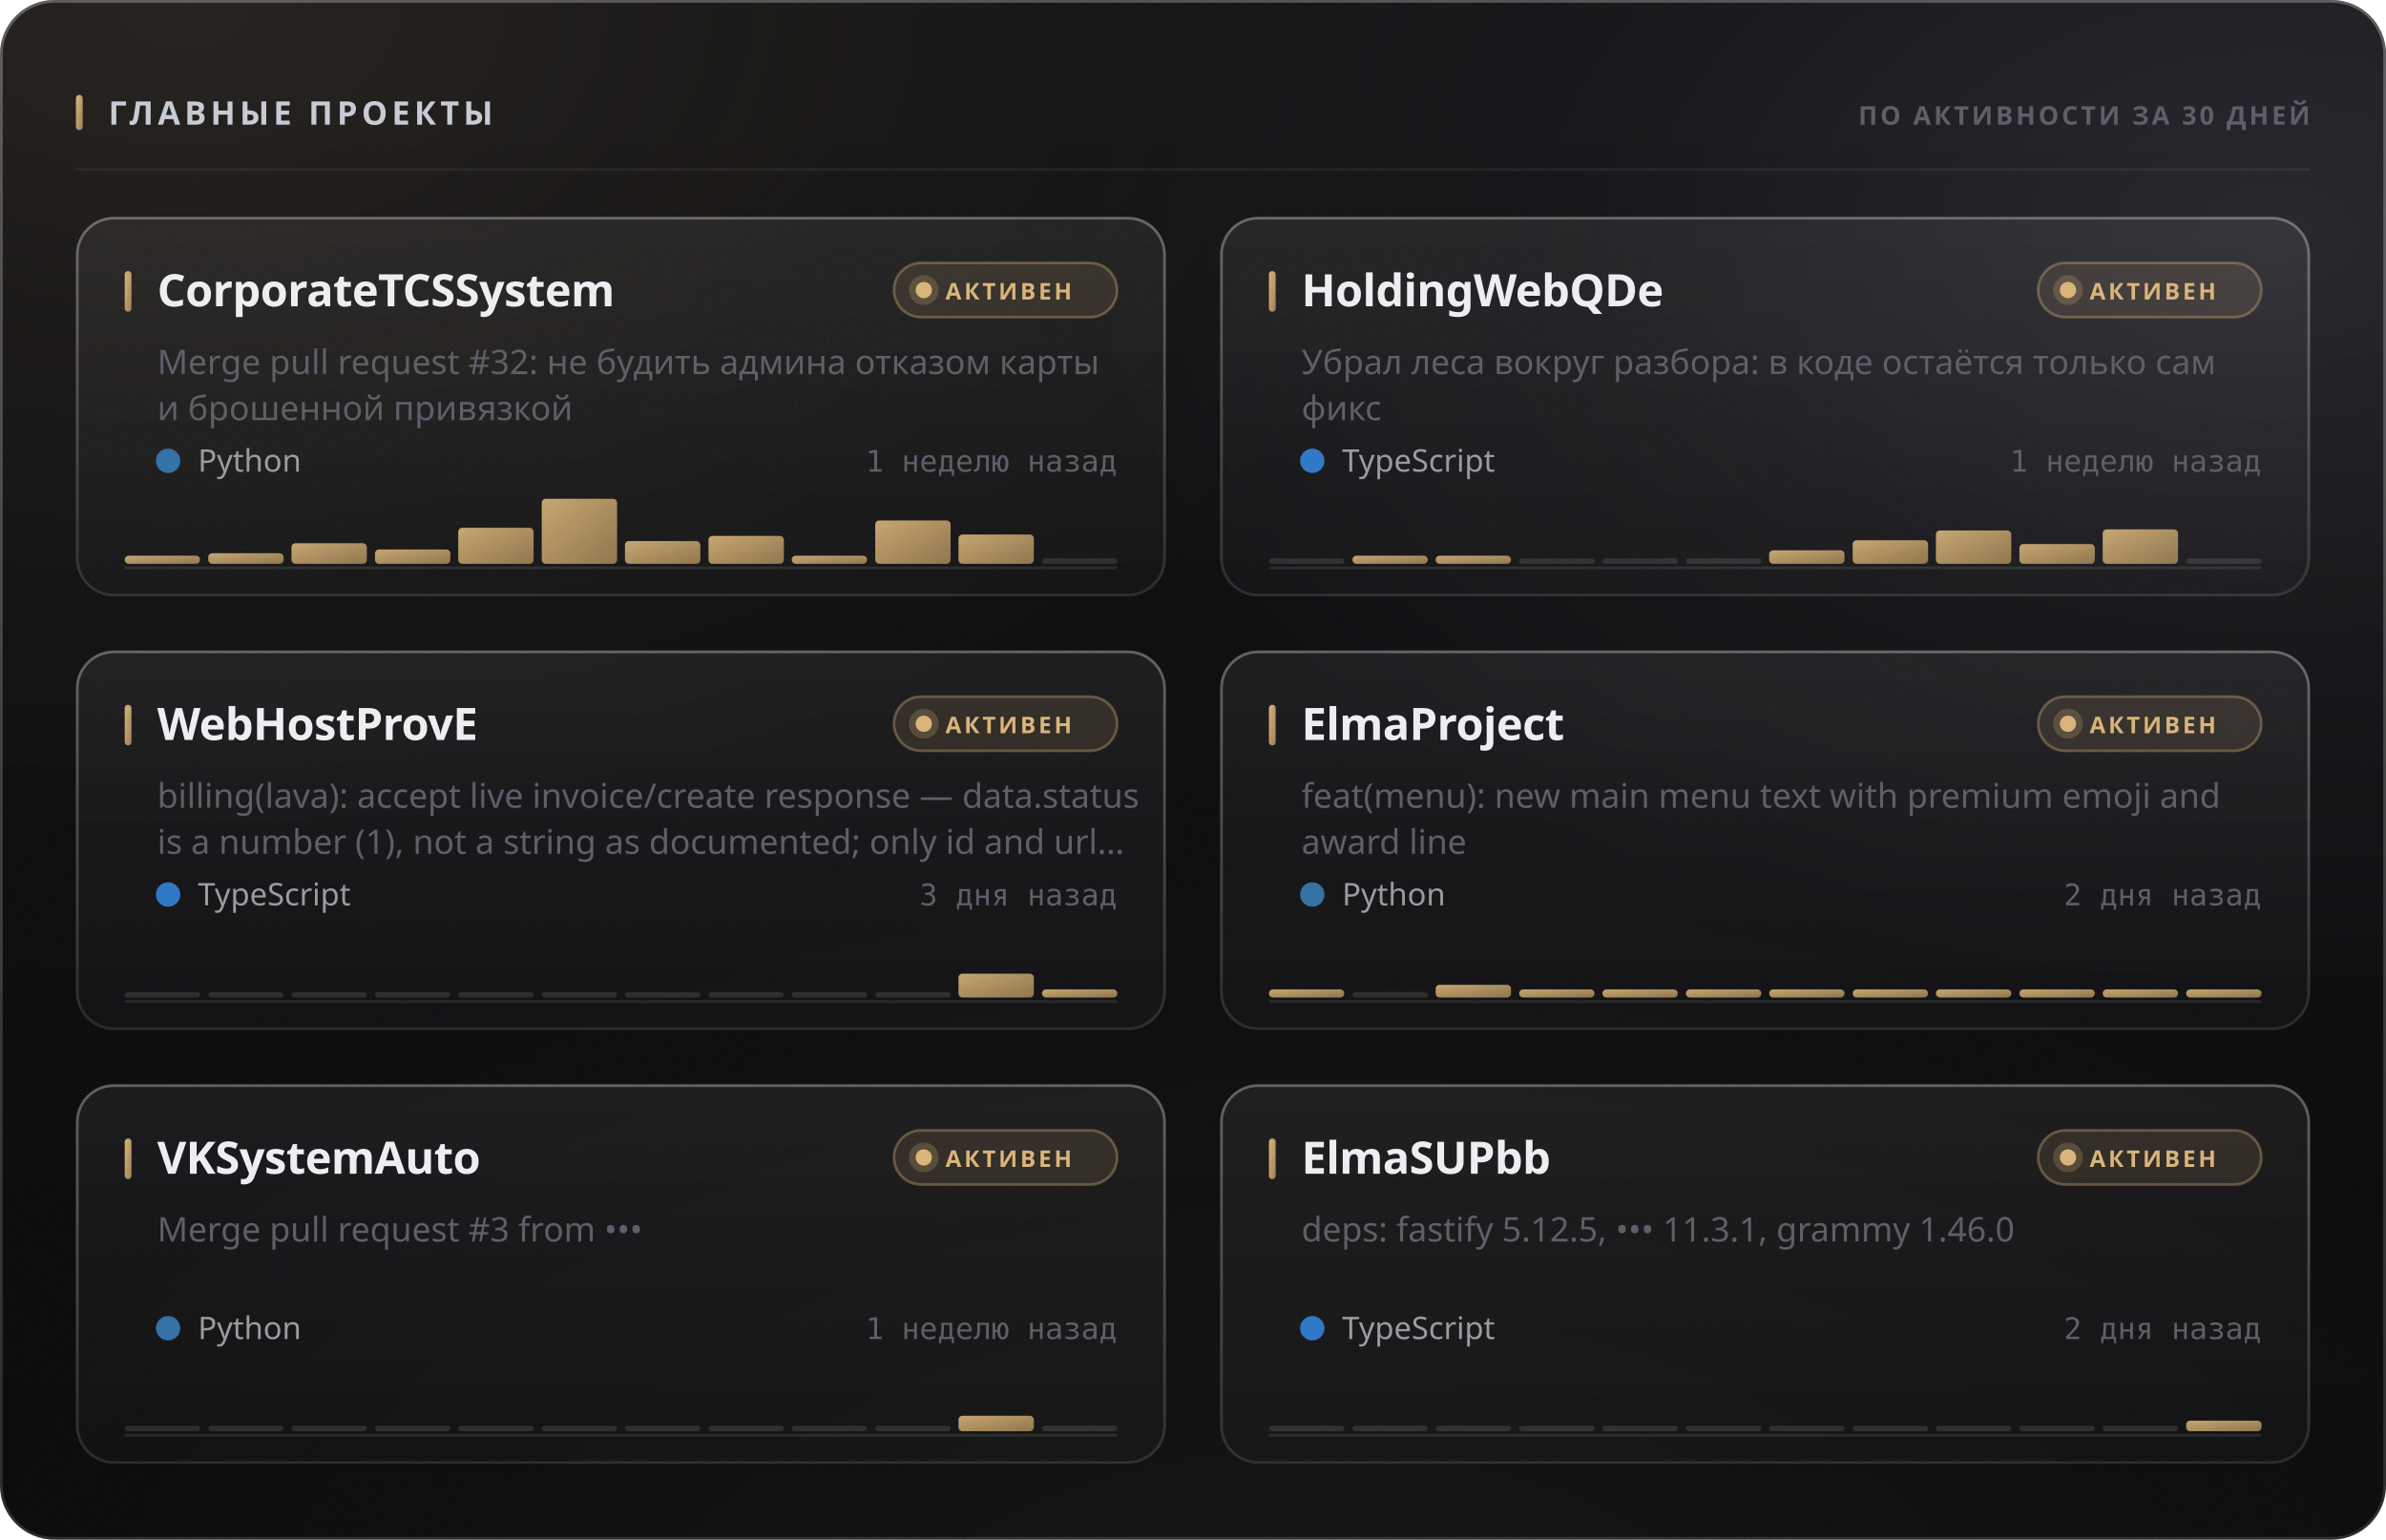
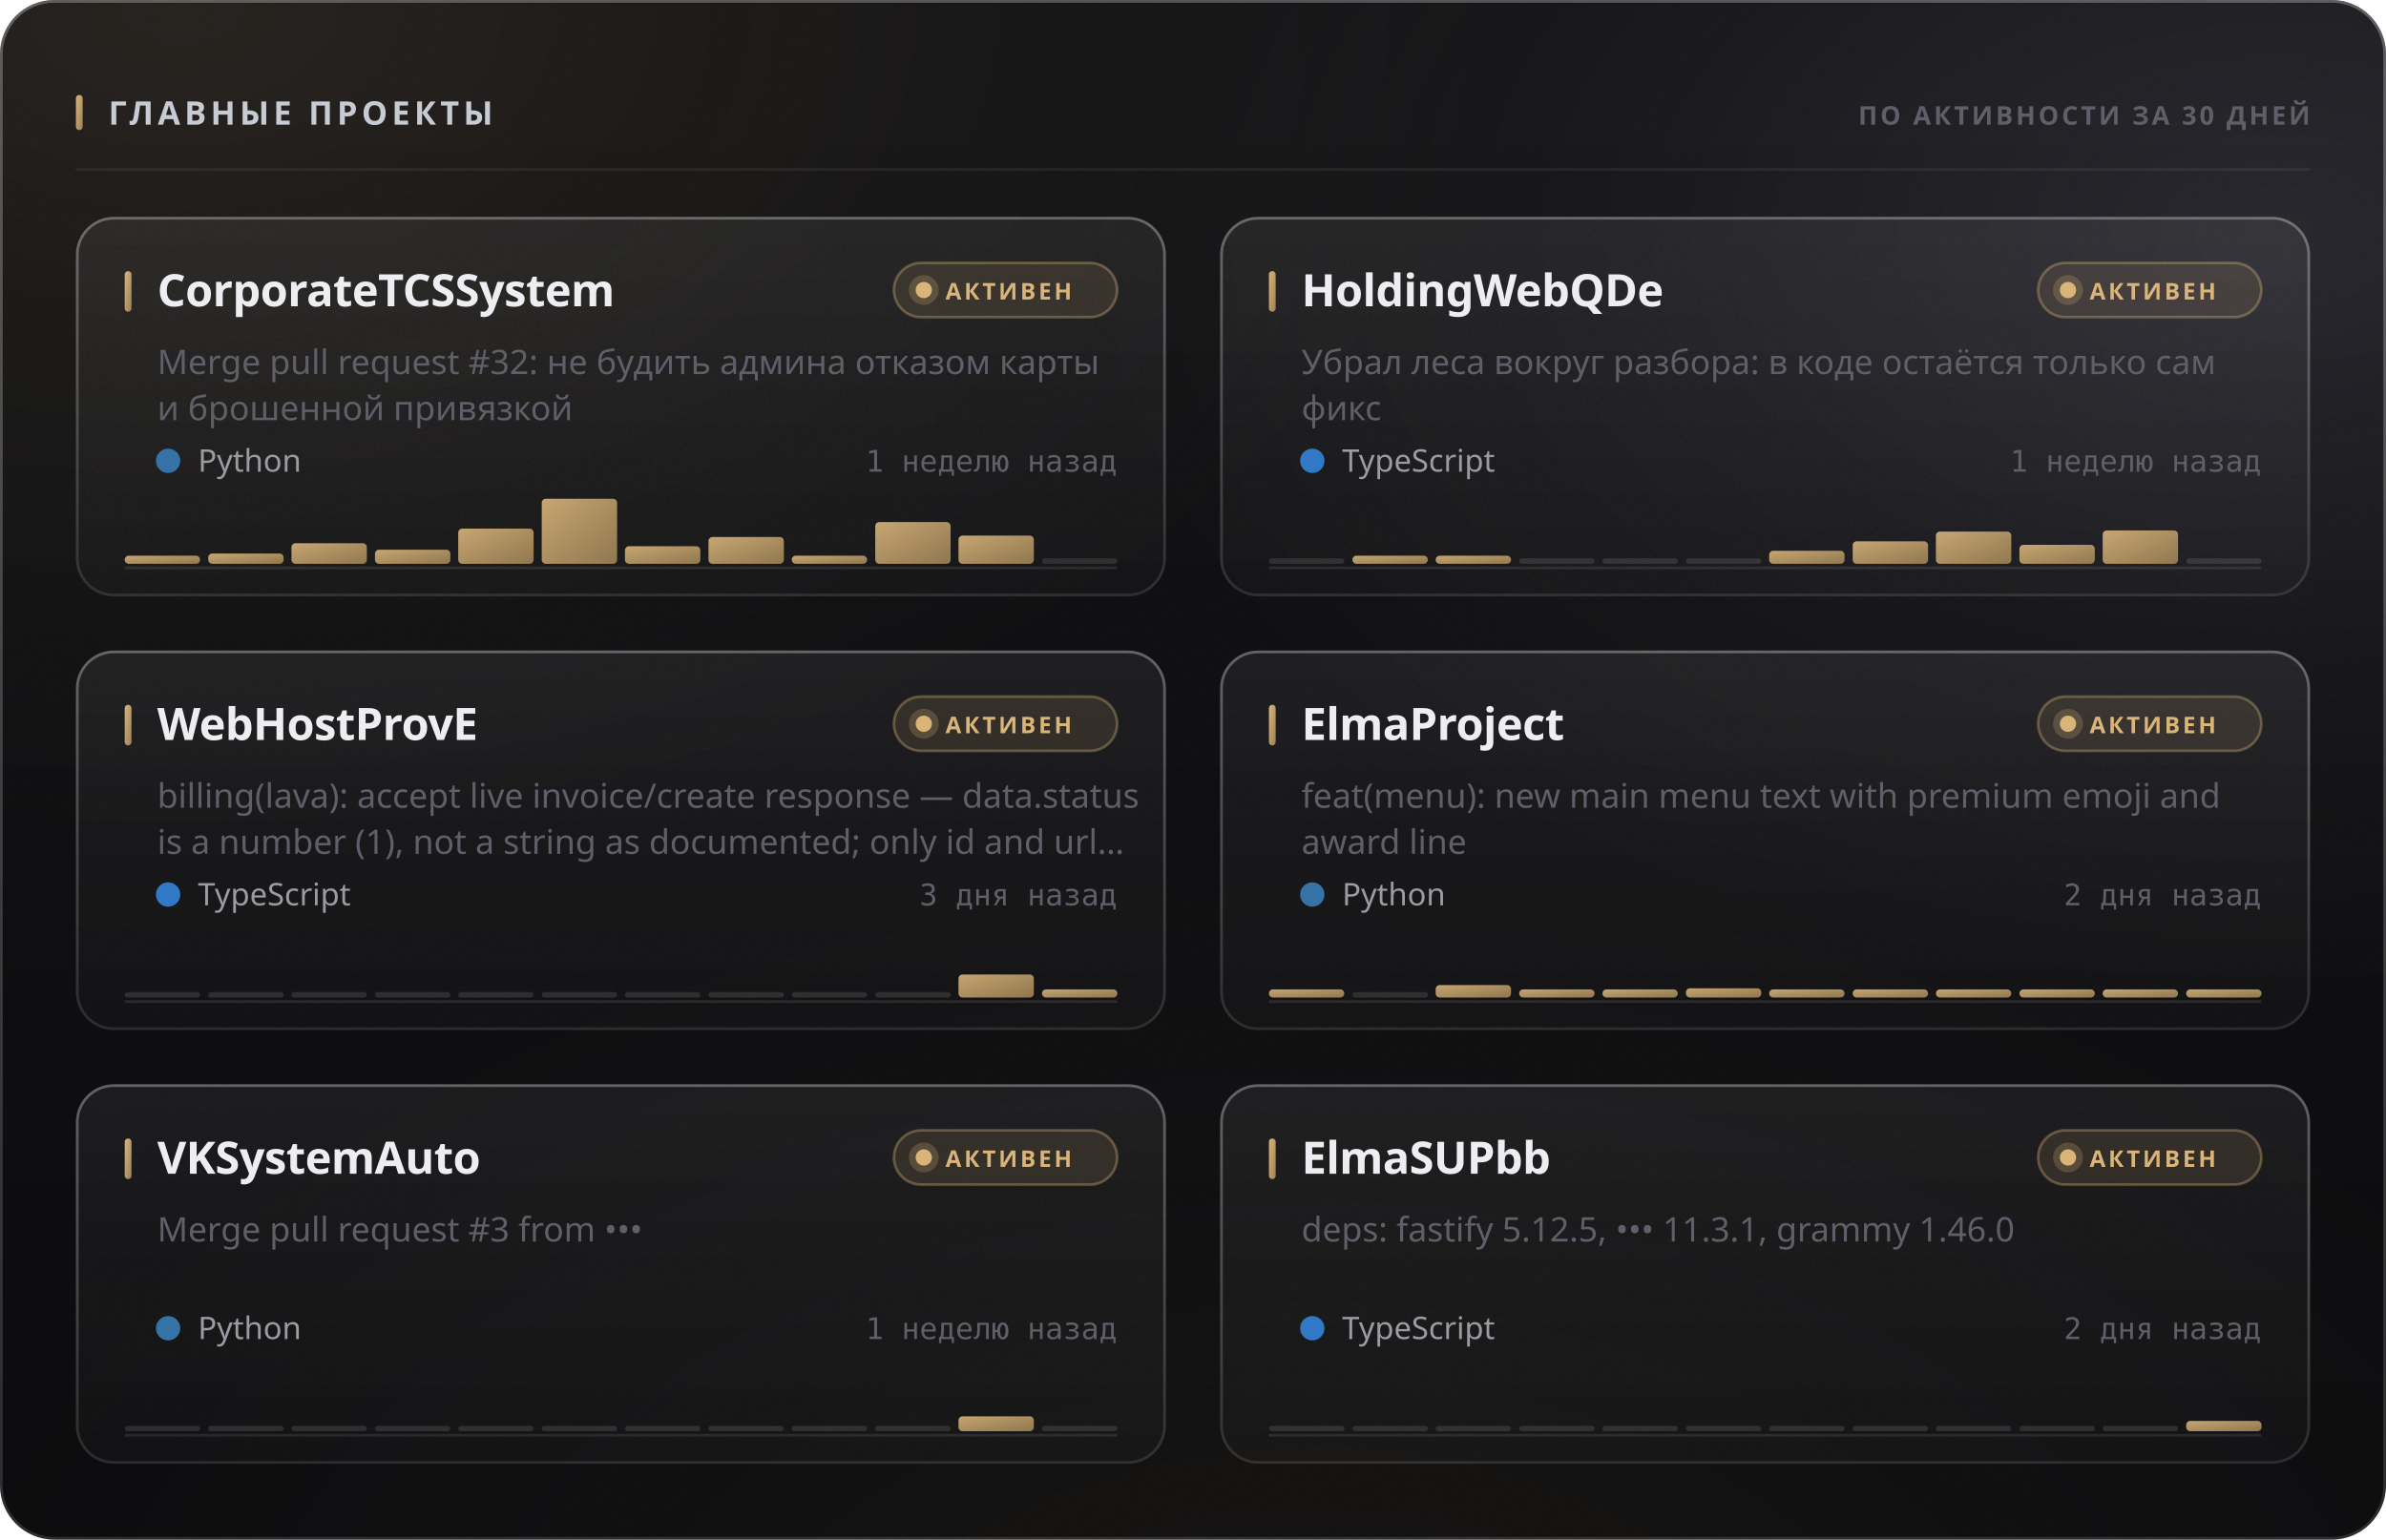
<svg xmlns="http://www.w3.org/2000/svg" width="880" height="568" viewBox="0 0 880 568" role="img">
  <style>
  text { font-family: -apple-system, BlinkMacSystemFont, 'Segoe UI', 'Noto Sans', Helvetica, Arial, sans-serif; }
  .mono { font-family: ui-monospace, 'SF Mono', 'Cascadia Mono', 'DejaVu Sans Mono', Menlo, Consolas, monospace; font-variant-numeric: tabular-nums; }
  .caps { letter-spacing: .1em; text-transform: uppercase; }

  @keyframes sheen  { from { transform: translateX(-120%); } to { transform: translateX(260%); } }
  @keyframes rise   { from { opacity: 0; transform: translateY(6px); } to { opacity: 1; transform: none; } }
  @keyframes slide  { from { opacity: 0; transform: translateX(-8px); } to { opacity: 1; transform: none; } }
  @keyframes grow   { from { transform: scaleY(0); } to { transform: scaleY(1); } }
  @keyframes widen  { from { transform: scaleX(0); } to { transform: scaleX(1); } }
  @keyframes draw   { from { stroke-dashoffset: 200; } to { stroke-dashoffset: 0; } }

  .sheen { animation: sheen 5.5s cubic-bezier(.45,0,.2,1) infinite; }
  .rise  { animation: rise .5s cubic-bezier(.16,1,.3,1) both; }
  .slide { animation: slide .42s cubic-bezier(.16,1,.3,1) both; }
  .bar   { transform-box: fill-box; transform-origin: 50% 100%;
           animation: grow .62s cubic-bezier(.16,1,.3,1) both; }
  .fill  { transform-box: fill-box; transform-origin: 0% 50%;
           animation: widen .8s cubic-bezier(.16,1,.3,1) both; }
  /* The hidden start state lives in the keyframes, never in the static rule.
     A renderer that ignores CSS animations then falls back to the FINISHED
     state — a drawn line, visible text — instead of an empty panel. */
  .spark { stroke-dasharray: 200;
           animation: draw 1.1s cubic-bezier(.16,1,.3,1) both; }

  @media (prefers-reduced-motion: reduce) {
    .sheen { animation: none; opacity: 0; }
    .rise, .slide, .bar, .fill, .spark { animation: none; opacity: 1; transform: none;
                                         stroke-dashoffset: 0; }
  }</style>
  <defs>
    <filter id="grain5" x="0" y="0" width="100%" height="100%">
      <feTurbulence type="fractalNoise" baseFrequency="0.85" numOctaves="3" stitchTiles="stitch" />
      <feColorMatrix type="saturate" values="0" />
    </filter>
    <linearGradient id="accent1" x1="0" y1="0" x2="1" y2="1">
      <stop offset="0%" stop-color="#d9b57a" />
      <stop offset="100%" stop-color="#9d8155" />
    </linearGradient>
    <radialGradient id="aurora6" cx="0.08" cy="0" r="0.55">
      <stop offset="0%" stop-color="#d9b47a" stop-opacity="0.1" />
      <stop offset="55%" stop-color="#d9b47a" stop-opacity="0.035" />
      <stop offset="100%" stop-color="#d9b47a" stop-opacity="0" />
    </radialGradient>
    <radialGradient id="aurora7" cx="0.95" cy="0.15" r="0.5">
      <stop offset="0%" stop-color="#706f83" stop-opacity="0.22" />
      <stop offset="55%" stop-color="#706f83" stop-opacity="0.077" />
      <stop offset="100%" stop-color="#706f83" stop-opacity="0" />
    </radialGradient>
    <radialGradient id="aurora8" cx="0.55" cy="1.15" r="0.6">
      <stop offset="0%" stop-color="#b39b74" stop-opacity="0.07" />
      <stop offset="55%" stop-color="#b39b74" stop-opacity="0.025" />
      <stop offset="100%" stop-color="#b39b74" stop-opacity="0" />
    </radialGradient>
    <linearGradient id="glass2" x1="0" y1="0" x2="0" y2="1">
      <stop offset="0%" stop-color="#ffffff" stop-opacity="0.036" />
      <stop offset="100%" stop-color="#ffffff" stop-opacity="0.007" />
    </linearGradient>
    <linearGradient id="rim3" x1="0" y1="0" x2="0" y2="1">
      <stop offset="0%" stop-color="#ffffff" stop-opacity="0.182" />
      <stop offset="100%" stop-color="#ffffff" stop-opacity="0.025" />
    </linearGradient>
    <linearGradient id="spec4" x1="0" y1="0" x2="1" y2="0">
      <stop offset="0%" stop-color="#ffffff" stop-opacity="0" />
      <stop offset="35%" stop-color="#ffffff" stop-opacity="0.336" />
      <stop offset="70%" stop-color="#ffffff" stop-opacity="0.118" />
      <stop offset="100%" stop-color="#ffffff" stop-opacity="0" />
    </linearGradient>
    <linearGradient id="cardglass9" x1="0" y1="0" x2="0" y2="1">
      <stop offset="0%" stop-color="#ffffff" stop-opacity="0.06" />
      <stop offset="100%" stop-color="#ffffff" stop-opacity="0.018" />
    </linearGradient>
    <linearGradient id="cardrim10" x1="0" y1="0" x2="0" y2="1">
      <stop offset="0%" stop-color="#ffffff" stop-opacity="0.26" />
      <stop offset="100%" stop-color="#ffffff" stop-opacity="0.05" />
    </linearGradient>
    <linearGradient id="cardspec11" x1="0" y1="0" x2="1" y2="0">
      <stop offset="0%" stop-color="#ffffff" stop-opacity="0" />
      <stop offset="35%" stop-color="#ffffff" stop-opacity="0.42" />
      <stop offset="70%" stop-color="#ffffff" stop-opacity="0.147" />
      <stop offset="100%" stop-color="#ffffff" stop-opacity="0" />
    </linearGradient>
    <linearGradient id="cardglass12" x1="0" y1="0" x2="0" y2="1">
      <stop offset="0%" stop-color="#ffffff" stop-opacity="0.06" />
      <stop offset="100%" stop-color="#ffffff" stop-opacity="0.018" />
    </linearGradient>
    <linearGradient id="cardrim13" x1="0" y1="0" x2="0" y2="1">
      <stop offset="0%" stop-color="#ffffff" stop-opacity="0.26" />
      <stop offset="100%" stop-color="#ffffff" stop-opacity="0.05" />
    </linearGradient>
    <linearGradient id="cardspec14" x1="0" y1="0" x2="1" y2="0">
      <stop offset="0%" stop-color="#ffffff" stop-opacity="0" />
      <stop offset="35%" stop-color="#ffffff" stop-opacity="0.42" />
      <stop offset="70%" stop-color="#ffffff" stop-opacity="0.147" />
      <stop offset="100%" stop-color="#ffffff" stop-opacity="0" />
    </linearGradient>
    <linearGradient id="cardglass15" x1="0" y1="0" x2="0" y2="1">
      <stop offset="0%" stop-color="#ffffff" stop-opacity="0.06" />
      <stop offset="100%" stop-color="#ffffff" stop-opacity="0.018" />
    </linearGradient>
    <linearGradient id="cardrim16" x1="0" y1="0" x2="0" y2="1">
      <stop offset="0%" stop-color="#ffffff" stop-opacity="0.26" />
      <stop offset="100%" stop-color="#ffffff" stop-opacity="0.05" />
    </linearGradient>
    <linearGradient id="cardspec17" x1="0" y1="0" x2="1" y2="0">
      <stop offset="0%" stop-color="#ffffff" stop-opacity="0" />
      <stop offset="35%" stop-color="#ffffff" stop-opacity="0.42" />
      <stop offset="70%" stop-color="#ffffff" stop-opacity="0.147" />
      <stop offset="100%" stop-color="#ffffff" stop-opacity="0" />
    </linearGradient>
    <linearGradient id="cardglass18" x1="0" y1="0" x2="0" y2="1">
      <stop offset="0%" stop-color="#ffffff" stop-opacity="0.06" />
      <stop offset="100%" stop-color="#ffffff" stop-opacity="0.018" />
    </linearGradient>
    <linearGradient id="cardrim19" x1="0" y1="0" x2="0" y2="1">
      <stop offset="0%" stop-color="#ffffff" stop-opacity="0.26" />
      <stop offset="100%" stop-color="#ffffff" stop-opacity="0.05" />
    </linearGradient>
    <linearGradient id="cardspec20" x1="0" y1="0" x2="1" y2="0">
      <stop offset="0%" stop-color="#ffffff" stop-opacity="0" />
      <stop offset="35%" stop-color="#ffffff" stop-opacity="0.42" />
      <stop offset="70%" stop-color="#ffffff" stop-opacity="0.147" />
      <stop offset="100%" stop-color="#ffffff" stop-opacity="0" />
    </linearGradient>
    <linearGradient id="cardglass21" x1="0" y1="0" x2="0" y2="1">
      <stop offset="0%" stop-color="#ffffff" stop-opacity="0.06" />
      <stop offset="100%" stop-color="#ffffff" stop-opacity="0.018" />
    </linearGradient>
    <linearGradient id="cardrim22" x1="0" y1="0" x2="0" y2="1">
      <stop offset="0%" stop-color="#ffffff" stop-opacity="0.26" />
      <stop offset="100%" stop-color="#ffffff" stop-opacity="0.05" />
    </linearGradient>
    <linearGradient id="cardspec23" x1="0" y1="0" x2="1" y2="0">
      <stop offset="0%" stop-color="#ffffff" stop-opacity="0" />
      <stop offset="35%" stop-color="#ffffff" stop-opacity="0.42" />
      <stop offset="70%" stop-color="#ffffff" stop-opacity="0.147" />
      <stop offset="100%" stop-color="#ffffff" stop-opacity="0" />
    </linearGradient>
    <linearGradient id="cardglass24" x1="0" y1="0" x2="0" y2="1">
      <stop offset="0%" stop-color="#ffffff" stop-opacity="0.06" />
      <stop offset="100%" stop-color="#ffffff" stop-opacity="0.018" />
    </linearGradient>
    <linearGradient id="cardrim25" x1="0" y1="0" x2="0" y2="1">
      <stop offset="0%" stop-color="#ffffff" stop-opacity="0.26" />
      <stop offset="100%" stop-color="#ffffff" stop-opacity="0.05" />
    </linearGradient>
    <linearGradient id="cardspec26" x1="0" y1="0" x2="1" y2="0">
      <stop offset="0%" stop-color="#ffffff" stop-opacity="0" />
      <stop offset="35%" stop-color="#ffffff" stop-opacity="0.42" />
      <stop offset="70%" stop-color="#ffffff" stop-opacity="0.147" />
      <stop offset="100%" stop-color="#ffffff" stop-opacity="0" />
    </linearGradient>
  </defs>
  <rect width="880" height="568" rx="20" fill="#0a0a0c" />
  <rect width="880" height="568" rx="20" fill="url(#aurora6)" />
  <rect width="880" height="568" rx="20" fill="url(#aurora7)" />
  <rect width="880" height="568" rx="20" fill="url(#aurora8)" />
  <rect width="880" height="568" rx="20" fill="url(#glass2)" />
  <rect width="880" height="568" rx="20" filter="url(#grain5)" opacity="0.085" style="mix-blend-mode:overlay" />
  <rect x=".5" y=".5" width="879" height="567" rx="19.5" fill="none" stroke="rgba(255,255,255,0.11)" />
  <rect x=".5" y=".5" width="879" height="567" rx="19.5" fill="none" stroke="url(#rim3)" />
  <path d="M20 1 H860" stroke="url(#spec4)" stroke-width="1.2" fill="none" />
  <rect x="28" y="35" width="2.5" height="13" rx="1.25" fill="url(#accent1)" />
  <text x="40" y="46" font-size="12" font-weight="700" fill="#c7cbd4" letter-spacing="0.13em">ГЛАВНЫЕ ПРОЕКТЫ</text>
  <text x="852" y="46" font-size="9.5" font-weight="600" fill="#5e5f68" text-anchor="end" letter-spacing="0.11em">ПО АКТИВНОСТИ ЗА 30 ДНЕЙ</text>
  <path d="M28 62.5 H852" stroke="rgba(255,255,255,0.06)" stroke-width="1" />
  <g class="rise" opacity="1" style="">
    <rect x="28" y="80" width="402" height="140" rx="14" fill="url(#cardglass9)" />
    <rect x="28" y="80" width="402" height="140" rx="14" filter="url(#grain5)" opacity="0.068" style="mix-blend-mode:overlay" />
    <rect x="28.5" y="80.5" width="401" height="139" rx="13.5" fill="none" stroke="rgba(255,255,255,0.06)" />
    <rect x="28.5" y="80.5" width="401" height="139" rx="13.5" fill="none" stroke="url(#cardrim10)" />
    <path d="M42 81 H416" stroke="url(#cardspec11)" stroke-width="1" fill="none" />
    <rect x="46" y="100" width="2.5" height="15" rx="1.25" fill="url(#accent1)" />
    <text x="58" y="113" font-size="16.5" font-weight="700" fill="#edeef2" letter-spacing="-0.01em">CorporateTCSSystem</text>
    <rect x="329.709" y="97" width="82.291" height="20" rx="10" fill="rgba(217,181,122,0.12)" stroke="rgba(217,181,122,0.35)" />
    <circle cx="340.709" cy="107" r="3" fill="#d9b57a" />
    <circle cx="340.709" cy="107" r="5.5" fill="#d9b57a" opacity=".22" />
    <text x="348.709" y="110.5" font-size="8.5" font-weight="700" fill="#d9b57a" letter-spacing="0.12em">АКТИВЕН</text>
    <text x="58" y="138" font-size="12.5" font-weight="400" fill="#5e5f68">Merge pull request #32: не будить админа отказом карты</text>
    <text x="58" y="155" font-size="12.5" font-weight="400" fill="#5e5f68">и брошенной привязкой</text>
    <circle cx="62" cy="170" r="4.5" fill="#3572A5" />
    <text x="73" y="174" font-size="11.5" font-weight="400" fill="#9a9ba3">Python</text>
    <text x="412" y="174" font-size="11" font-weight="400" fill="#5e5f68" text-anchor="end" class="mono">1 неделю назад</text>
    <path d="M46 209.5 H412" stroke="rgba(255,255,255,0.096)" stroke-width="1" />
    <g class="bar" style="animation-delay:0.18s">
      <rect x="46.0" y="205.0" width="27.8" height="3.0" rx="1.5" fill="url(#accent1)" opacity="0.9" />
-       <rect x="76.8" y="204.1" width="27.8" height="3.9" rx="1.5" fill="url(#accent1)" opacity="0.9" />
+       <rect x="76.8" y="204.2" width="27.8" height="3.8" rx="1.5" fill="url(#accent1)" opacity="0.9" />
      <rect x="107.5" y="200.4" width="27.8" height="7.6" rx="1.5" fill="url(#accent1)" opacity="0.9" />
-       <rect x="138.3" y="202.7" width="27.8" height="5.3" rx="1.5" fill="url(#accent1)" opacity="0.9" />
-       <rect x="169.0" y="194.7" width="27.8" height="13.3" rx="1.5" fill="url(#accent1)" opacity="0.9" />
+       <rect x="138.3" y="202.8" width="27.8" height="5.2" rx="1.5" fill="url(#accent1)" opacity="0.9" />
+       <rect x="169.0" y="195.0" width="27.8" height="13.0" rx="1.5" fill="url(#accent1)" opacity="0.9" />
      <rect x="199.8" y="184.0" width="27.8" height="24.0" rx="1.5" fill="url(#accent1)" opacity="0.9" />
-       <rect x="230.5" y="199.6" width="27.8" height="8.4" rx="1.5" fill="url(#accent1)" opacity="0.9" />
-       <rect x="261.3" y="197.7" width="27.8" height="10.3" rx="1.5" fill="url(#accent1)" opacity="0.9" />
+       <rect x="230.5" y="201.5" width="27.8" height="6.5" rx="1.5" fill="url(#accent1)" opacity="0.9" />
+       <rect x="261.3" y="198.1" width="27.8" height="9.9" rx="1.5" fill="url(#accent1)" opacity="0.9" />
      <rect x="292.0" y="205.0" width="27.8" height="3.0" rx="1.5" fill="url(#accent1)" opacity="0.9" />
-       <rect x="322.8" y="192.0" width="27.8" height="16.0" rx="1.5" fill="url(#accent1)" opacity="0.9" />
-       <rect x="353.5" y="197.2" width="27.8" height="10.8" rx="1.5" fill="url(#accent1)" opacity="0.9" />
+       <rect x="322.8" y="192.6" width="27.8" height="15.4" rx="1.5" fill="url(#accent1)" opacity="0.9" />
+       <rect x="353.5" y="197.6" width="27.8" height="10.4" rx="1.5" fill="url(#accent1)" opacity="0.9" />
      <rect x="384.3" y="206.0" width="27.8" height="2" rx="1" fill="rgba(255,255,255,0.11)" />
    </g>
  </g>
  <g class="rise" opacity="1" style=" animation-delay:0.055s;">
    <rect x="450" y="80" width="402" height="140" rx="14" fill="url(#cardglass12)" />
    <rect x="450" y="80" width="402" height="140" rx="14" filter="url(#grain5)" opacity="0.068" style="mix-blend-mode:overlay" />
    <rect x="450.5" y="80.5" width="401" height="139" rx="13.5" fill="none" stroke="rgba(255,255,255,0.06)" />
    <rect x="450.5" y="80.5" width="401" height="139" rx="13.5" fill="none" stroke="url(#cardrim13)" />
    <path d="M464 81 H838" stroke="url(#cardspec14)" stroke-width="1" fill="none" />
    <rect x="468" y="100" width="2.5" height="15" rx="1.25" fill="url(#accent1)" />
    <text x="480" y="113" font-size="16.5" font-weight="700" fill="#edeef2" letter-spacing="-0.01em">HoldingWebQDe</text>
    <rect x="751.709" y="97" width="82.291" height="20" rx="10" fill="rgba(217,181,122,0.12)" stroke="rgba(217,181,122,0.35)" />
    <circle cx="762.709" cy="107" r="3" fill="#d9b57a" />
    <circle cx="762.709" cy="107" r="5.5" fill="#d9b57a" opacity=".22" />
    <text x="770.709" y="110.5" font-size="8.5" font-weight="700" fill="#d9b57a" letter-spacing="0.12em">АКТИВЕН</text>
    <text x="480" y="138" font-size="12.5" font-weight="400" fill="#5e5f68">Убрал леса вокруг разбора: в коде остаётся только сам</text>
    <text x="480" y="155" font-size="12.5" font-weight="400" fill="#5e5f68">фикс</text>
    <circle cx="484" cy="170" r="4.5" fill="#3178c6" />
    <text x="495" y="174" font-size="11.5" font-weight="400" fill="#9a9ba3">TypeScript</text>
    <text x="834" y="174" font-size="11" font-weight="400" fill="#5e5f68" text-anchor="end" class="mono">1 неделю назад</text>
    <path d="M468 209.5 H834" stroke="rgba(255,255,255,0.096)" stroke-width="1" />
    <g class="bar" style="animation-delay:0.24s">
      <rect x="468.0" y="206.0" width="27.8" height="2" rx="1" fill="rgba(255,255,255,0.11)" />
      <rect x="498.8" y="205.0" width="27.8" height="3.0" rx="1.5" fill="url(#accent1)" opacity="0.9" />
      <rect x="529.5" y="205.0" width="27.8" height="3.0" rx="1.5" fill="url(#accent1)" opacity="0.9" />
      <rect x="560.3" y="206.0" width="27.8" height="2" rx="1" fill="rgba(255,255,255,0.11)" />
      <rect x="591.0" y="206.0" width="27.8" height="2" rx="1" fill="rgba(255,255,255,0.11)" />
      <rect x="621.8" y="206.0" width="27.8" height="2" rx="1" fill="rgba(255,255,255,0.11)" />
-       <rect x="652.5" y="203.0" width="27.8" height="5.0" rx="1.5" fill="url(#accent1)" opacity="0.9" />
-       <rect x="683.3" y="199.3" width="27.8" height="8.7" rx="1.5" fill="url(#accent1)" opacity="0.9" />
-       <rect x="714.0" y="195.7" width="27.8" height="12.3" rx="1.5" fill="url(#accent1)" opacity="0.9" />
-       <rect x="744.8" y="200.7" width="27.8" height="7.3" rx="1.5" fill="url(#accent1)" opacity="0.9" />
-       <rect x="775.5" y="195.3" width="27.8" height="12.7" rx="1.5" fill="url(#accent1)" opacity="0.9" />
+       <rect x="652.5" y="203.2" width="27.8" height="4.8" rx="1.5" fill="url(#accent1)" opacity="0.9" />
+       <rect x="683.3" y="199.7" width="27.8" height="8.3" rx="1.5" fill="url(#accent1)" opacity="0.9" />
+       <rect x="714.0" y="196.1" width="27.8" height="11.9" rx="1.5" fill="url(#accent1)" opacity="0.9" />
+       <rect x="744.8" y="201.0" width="27.8" height="7.0" rx="1.5" fill="url(#accent1)" opacity="0.9" />
+       <rect x="775.5" y="195.7" width="27.8" height="12.3" rx="1.5" fill="url(#accent1)" opacity="0.9" />
      <rect x="806.3" y="206.0" width="27.8" height="2" rx="1" fill="rgba(255,255,255,0.11)" />
    </g>
  </g>
  <g class="rise" opacity="1" style=" animation-delay:0.110s;">
    <rect x="28" y="240" width="402" height="140" rx="14" fill="url(#cardglass15)" />
    <rect x="28" y="240" width="402" height="140" rx="14" filter="url(#grain5)" opacity="0.068" style="mix-blend-mode:overlay" />
    <rect x="28.5" y="240.5" width="401" height="139" rx="13.5" fill="none" stroke="rgba(255,255,255,0.06)" />
    <rect x="28.5" y="240.5" width="401" height="139" rx="13.5" fill="none" stroke="url(#cardrim16)" />
    <path d="M42 241 H416" stroke="url(#cardspec17)" stroke-width="1" fill="none" />
    <rect x="46" y="260" width="2.5" height="15" rx="1.25" fill="url(#accent1)" />
    <text x="58" y="273" font-size="16.5" font-weight="700" fill="#edeef2" letter-spacing="-0.01em">WebHostProvE</text>
    <rect x="329.709" y="257" width="82.291" height="20" rx="10" fill="rgba(217,181,122,0.12)" stroke="rgba(217,181,122,0.35)" />
    <circle cx="340.709" cy="267" r="3" fill="#d9b57a" />
    <circle cx="340.709" cy="267" r="5.5" fill="#d9b57a" opacity=".22" />
    <text x="348.709" y="270.5" font-size="8.5" font-weight="700" fill="#d9b57a" letter-spacing="0.12em">АКТИВЕН</text>
    <text x="58" y="298" font-size="12.5" font-weight="400" fill="#5e5f68">billing(lava): accept live invoice/create response — data.status</text>
    <text x="58" y="315" font-size="12.5" font-weight="400" fill="#5e5f68">is a number (1), not a string as documented; only id and url…</text>
    <circle cx="62" cy="330" r="4.5" fill="#3178c6" />
    <text x="73" y="334" font-size="11.5" font-weight="400" fill="#9a9ba3">TypeScript</text>
    <text x="412" y="334" font-size="11" font-weight="400" fill="#5e5f68" text-anchor="end" class="mono">3 дня назад</text>
    <path d="M46 369.5 H412" stroke="rgba(255,255,255,0.096)" stroke-width="1" />
    <g class="bar" style="animation-delay:0.3s">
      <rect x="46.0" y="366.0" width="27.8" height="2" rx="1" fill="rgba(255,255,255,0.11)" />
      <rect x="76.8" y="366.0" width="27.8" height="2" rx="1" fill="rgba(255,255,255,0.11)" />
      <rect x="107.5" y="366.0" width="27.8" height="2" rx="1" fill="rgba(255,255,255,0.11)" />
      <rect x="138.3" y="366.0" width="27.8" height="2" rx="1" fill="rgba(255,255,255,0.11)" />
      <rect x="169.0" y="366.0" width="27.8" height="2" rx="1" fill="rgba(255,255,255,0.11)" />
      <rect x="199.8" y="366.0" width="27.8" height="2" rx="1" fill="rgba(255,255,255,0.11)" />
      <rect x="230.5" y="366.0" width="27.8" height="2" rx="1" fill="rgba(255,255,255,0.11)" />
      <rect x="261.3" y="366.0" width="27.8" height="2" rx="1" fill="rgba(255,255,255,0.11)" />
      <rect x="292.0" y="366.0" width="27.8" height="2" rx="1" fill="rgba(255,255,255,0.11)" />
      <rect x="322.8" y="366.0" width="27.8" height="2" rx="1" fill="rgba(255,255,255,0.11)" />
-       <rect x="353.5" y="359.2" width="27.8" height="8.8" rx="1.5" fill="url(#accent1)" opacity="0.9" />
+       <rect x="353.5" y="359.5" width="27.8" height="8.5" rx="1.5" fill="url(#accent1)" opacity="0.9" />
      <rect x="384.3" y="365.0" width="27.8" height="3.0" rx="1.5" fill="url(#accent1)" opacity="0.9" />
    </g>
  </g>
  <g class="rise" opacity="1" style=" animation-delay:0.165s;">
    <rect x="450" y="240" width="402" height="140" rx="14" fill="url(#cardglass18)" />
    <rect x="450" y="240" width="402" height="140" rx="14" filter="url(#grain5)" opacity="0.068" style="mix-blend-mode:overlay" />
    <rect x="450.5" y="240.5" width="401" height="139" rx="13.5" fill="none" stroke="rgba(255,255,255,0.06)" />
    <rect x="450.5" y="240.5" width="401" height="139" rx="13.5" fill="none" stroke="url(#cardrim19)" />
    <path d="M464 241 H838" stroke="url(#cardspec20)" stroke-width="1" fill="none" />
    <rect x="468" y="260" width="2.5" height="15" rx="1.25" fill="url(#accent1)" />
    <text x="480" y="273" font-size="16.5" font-weight="700" fill="#edeef2" letter-spacing="-0.01em">ElmaProject</text>
    <rect x="751.709" y="257" width="82.291" height="20" rx="10" fill="rgba(217,181,122,0.12)" stroke="rgba(217,181,122,0.35)" />
    <circle cx="762.709" cy="267" r="3" fill="#d9b57a" />
    <circle cx="762.709" cy="267" r="5.5" fill="#d9b57a" opacity=".22" />
    <text x="770.709" y="270.5" font-size="8.5" font-weight="700" fill="#d9b57a" letter-spacing="0.12em">АКТИВЕН</text>
    <text x="480" y="298" font-size="12.5" font-weight="400" fill="#5e5f68">feat(menu): new main menu text with premium emoji and</text>
    <text x="480" y="315" font-size="12.5" font-weight="400" fill="#5e5f68">award line</text>
    <circle cx="484" cy="330" r="4.5" fill="#3572A5" />
    <text x="495" y="334" font-size="11.5" font-weight="400" fill="#9a9ba3">Python</text>
    <text x="834" y="334" font-size="11" font-weight="400" fill="#5e5f68" text-anchor="end" class="mono">2 дня назад</text>
    <path d="M468 369.5 H834" stroke="rgba(255,255,255,0.096)" stroke-width="1" />
    <g class="bar" style="animation-delay:0.36s">
      <rect x="468.0" y="365.0" width="27.8" height="3.0" rx="1.5" fill="url(#accent1)" opacity="0.9" />
      <rect x="498.8" y="366.0" width="27.8" height="2" rx="1" fill="rgba(255,255,255,0.11)" />
-       <rect x="529.5" y="363.3" width="27.8" height="4.7" rx="1.5" fill="url(#accent1)" opacity="0.9" />
+       <rect x="529.5" y="363.4" width="27.8" height="4.6" rx="1.5" fill="url(#accent1)" opacity="0.9" />
      <rect x="560.3" y="365.0" width="27.8" height="3.0" rx="1.5" fill="url(#accent1)" opacity="0.9" />
      <rect x="591.0" y="365.0" width="27.8" height="3.0" rx="1.5" fill="url(#accent1)" opacity="0.9" />
-       <rect x="621.8" y="365.0" width="27.8" height="3.0" rx="1.5" fill="url(#accent1)" opacity="0.9" />
+       <rect x="621.8" y="364.6" width="27.8" height="3.4" rx="1.5" fill="url(#accent1)" opacity="0.9" />
      <rect x="652.5" y="365.0" width="27.8" height="3.0" rx="1.5" fill="url(#accent1)" opacity="0.9" />
      <rect x="683.3" y="365.0" width="27.8" height="3.0" rx="1.5" fill="url(#accent1)" opacity="0.9" />
      <rect x="714.0" y="365.0" width="27.8" height="3.0" rx="1.5" fill="url(#accent1)" opacity="0.9" />
      <rect x="744.8" y="365.0" width="27.8" height="3.0" rx="1.5" fill="url(#accent1)" opacity="0.9" />
      <rect x="775.5" y="365.0" width="27.8" height="3.0" rx="1.5" fill="url(#accent1)" opacity="0.9" />
      <rect x="806.3" y="365.0" width="27.8" height="3.0" rx="1.5" fill="url(#accent1)" opacity="0.9" />
    </g>
  </g>
  <g class="rise" opacity="1" style=" animation-delay:0.220s;">
    <rect x="28" y="400" width="402" height="140" rx="14" fill="url(#cardglass21)" />
    <rect x="28" y="400" width="402" height="140" rx="14" filter="url(#grain5)" opacity="0.068" style="mix-blend-mode:overlay" />
    <rect x="28.5" y="400.5" width="401" height="139" rx="13.5" fill="none" stroke="rgba(255,255,255,0.06)" />
    <rect x="28.5" y="400.5" width="401" height="139" rx="13.5" fill="none" stroke="url(#cardrim22)" />
    <path d="M42 401 H416" stroke="url(#cardspec23)" stroke-width="1" fill="none" />
    <rect x="46" y="420" width="2.5" height="15" rx="1.25" fill="url(#accent1)" />
    <text x="58" y="433" font-size="16.5" font-weight="700" fill="#edeef2" letter-spacing="-0.01em">VKSystemAuto</text>
    <rect x="329.709" y="417" width="82.291" height="20" rx="10" fill="rgba(217,181,122,0.12)" stroke="rgba(217,181,122,0.35)" />
    <circle cx="340.709" cy="427" r="3" fill="#d9b57a" />
    <circle cx="340.709" cy="427" r="5.5" fill="#d9b57a" opacity=".22" />
    <text x="348.709" y="430.5" font-size="8.5" font-weight="700" fill="#d9b57a" letter-spacing="0.12em">АКТИВЕН</text>
    <text x="58" y="458" font-size="12.5" font-weight="400" fill="#5e5f68">Merge pull request #3 from •••</text>
    <circle cx="62" cy="490" r="4.5" fill="#3572A5" />
    <text x="73" y="494" font-size="11.5" font-weight="400" fill="#9a9ba3">Python</text>
    <text x="412" y="494" font-size="11" font-weight="400" fill="#5e5f68" text-anchor="end" class="mono">1 неделю назад</text>
    <path d="M46 529.5 H412" stroke="rgba(255,255,255,0.096)" stroke-width="1" />
    <g class="bar" style="animation-delay:0.42s">
      <rect x="46.0" y="526.0" width="27.8" height="2" rx="1" fill="rgba(255,255,255,0.11)" />
      <rect x="76.8" y="526.0" width="27.8" height="2" rx="1" fill="rgba(255,255,255,0.11)" />
      <rect x="107.5" y="526.0" width="27.8" height="2" rx="1" fill="rgba(255,255,255,0.11)" />
      <rect x="138.3" y="526.0" width="27.8" height="2" rx="1" fill="rgba(255,255,255,0.11)" />
      <rect x="169.0" y="526.0" width="27.8" height="2" rx="1" fill="rgba(255,255,255,0.11)" />
      <rect x="199.8" y="526.0" width="27.8" height="2" rx="1" fill="rgba(255,255,255,0.11)" />
      <rect x="230.5" y="526.0" width="27.8" height="2" rx="1" fill="rgba(255,255,255,0.11)" />
      <rect x="261.3" y="526.0" width="27.8" height="2" rx="1" fill="rgba(255,255,255,0.11)" />
      <rect x="292.0" y="526.0" width="27.8" height="2" rx="1" fill="rgba(255,255,255,0.11)" />
      <rect x="322.8" y="526.0" width="27.8" height="2" rx="1" fill="rgba(255,255,255,0.11)" />
-       <rect x="353.5" y="522.3" width="27.8" height="5.7" rx="1.5" fill="url(#accent1)" opacity="0.9" />
+       <rect x="353.5" y="522.5" width="27.8" height="5.5" rx="1.5" fill="url(#accent1)" opacity="0.9" />
      <rect x="384.3" y="526.0" width="27.8" height="2" rx="1" fill="rgba(255,255,255,0.11)" />
    </g>
  </g>
  <g class="rise" opacity="1" style=" animation-delay:0.275s;">
    <rect x="450" y="400" width="402" height="140" rx="14" fill="url(#cardglass24)" />
    <rect x="450" y="400" width="402" height="140" rx="14" filter="url(#grain5)" opacity="0.068" style="mix-blend-mode:overlay" />
    <rect x="450.5" y="400.5" width="401" height="139" rx="13.5" fill="none" stroke="rgba(255,255,255,0.06)" />
    <rect x="450.5" y="400.5" width="401" height="139" rx="13.5" fill="none" stroke="url(#cardrim25)" />
    <path d="M464 401 H838" stroke="url(#cardspec26)" stroke-width="1" fill="none" />
    <rect x="468" y="420" width="2.5" height="15" rx="1.25" fill="url(#accent1)" />
    <text x="480" y="433" font-size="16.5" font-weight="700" fill="#edeef2" letter-spacing="-0.01em">ElmaSUPbb</text>
    <rect x="751.709" y="417" width="82.291" height="20" rx="10" fill="rgba(217,181,122,0.12)" stroke="rgba(217,181,122,0.35)" />
    <circle cx="762.709" cy="427" r="3" fill="#d9b57a" />
    <circle cx="762.709" cy="427" r="5.5" fill="#d9b57a" opacity=".22" />
    <text x="770.709" y="430.5" font-size="8.5" font-weight="700" fill="#d9b57a" letter-spacing="0.12em">АКТИВЕН</text>
    <text x="480" y="458" font-size="12.5" font-weight="400" fill="#5e5f68">deps: fastify 5.12.5, ••• 11.3.1, grammy 1.46.0</text>
    <circle cx="484" cy="490" r="4.5" fill="#3178c6" />
    <text x="495" y="494" font-size="11.5" font-weight="400" fill="#9a9ba3">TypeScript</text>
    <text x="834" y="494" font-size="11" font-weight="400" fill="#5e5f68" text-anchor="end" class="mono">2 дня назад</text>
    <path d="M468 529.5 H834" stroke="rgba(255,255,255,0.096)" stroke-width="1" />
    <g class="bar" style="animation-delay:0.48s">
      <rect x="468.0" y="526.0" width="27.8" height="2" rx="1" fill="rgba(255,255,255,0.11)" />
      <rect x="498.8" y="526.0" width="27.8" height="2" rx="1" fill="rgba(255,255,255,0.11)" />
      <rect x="529.5" y="526.0" width="27.8" height="2" rx="1" fill="rgba(255,255,255,0.11)" />
      <rect x="560.3" y="526.0" width="27.8" height="2" rx="1" fill="rgba(255,255,255,0.11)" />
      <rect x="591.0" y="526.0" width="27.8" height="2" rx="1" fill="rgba(255,255,255,0.11)" />
      <rect x="621.8" y="526.0" width="27.8" height="2" rx="1" fill="rgba(255,255,255,0.11)" />
      <rect x="652.5" y="526.0" width="27.8" height="2" rx="1" fill="rgba(255,255,255,0.11)" />
      <rect x="683.3" y="526.0" width="27.8" height="2" rx="1" fill="rgba(255,255,255,0.11)" />
      <rect x="714.0" y="526.0" width="27.8" height="2" rx="1" fill="rgba(255,255,255,0.11)" />
      <rect x="744.8" y="526.0" width="27.8" height="2" rx="1" fill="rgba(255,255,255,0.11)" />
      <rect x="775.5" y="526.0" width="27.8" height="2" rx="1" fill="rgba(255,255,255,0.11)" />
-       <rect x="806.3" y="524.1" width="27.8" height="3.9" rx="1.5" fill="url(#accent1)" opacity="0.9" />
+       <rect x="806.3" y="524.2" width="27.8" height="3.8" rx="1.5" fill="url(#accent1)" opacity="0.9" />
    </g>
  </g>
</svg>
